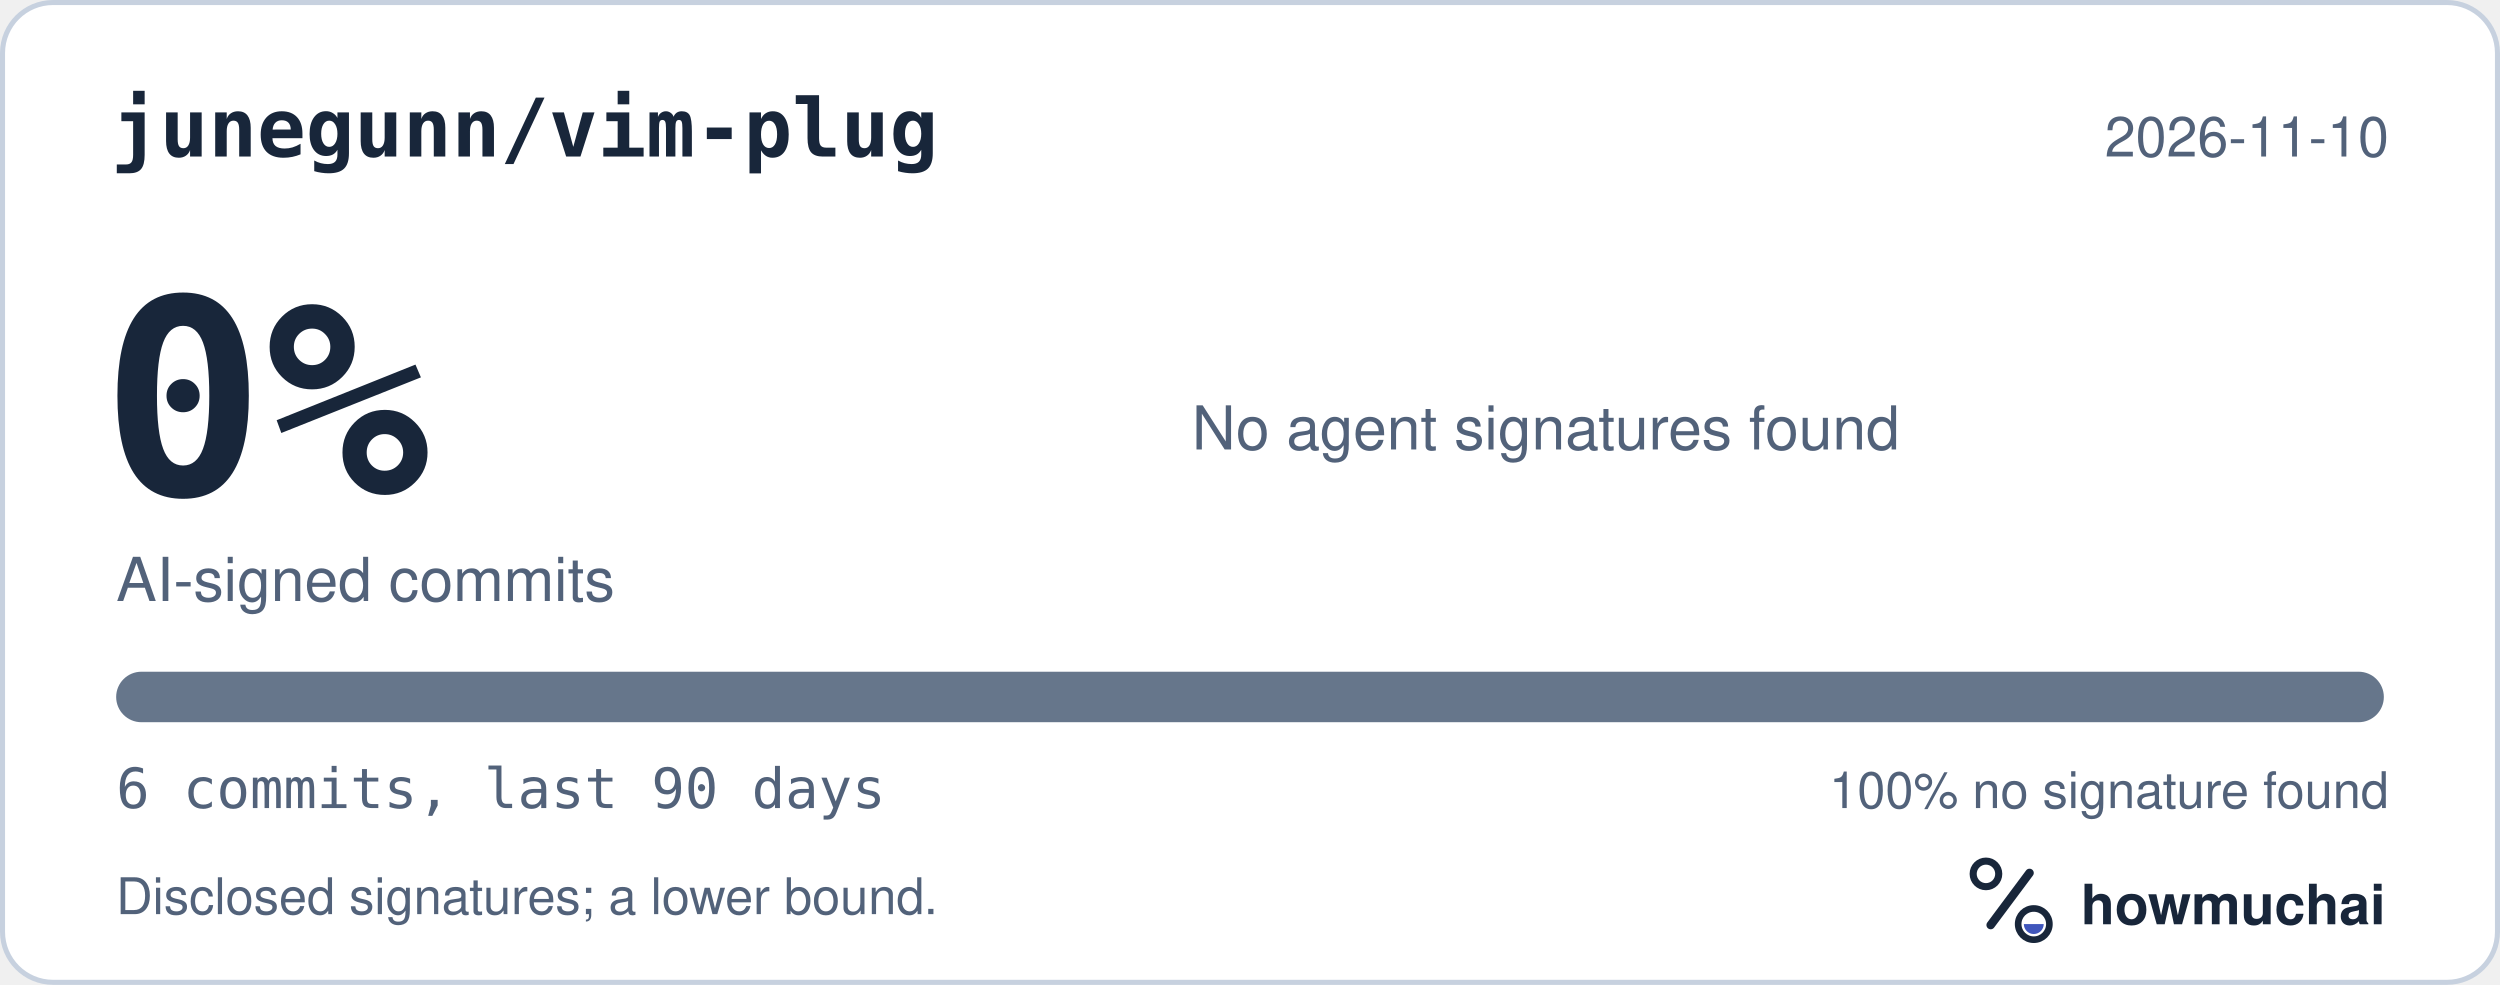
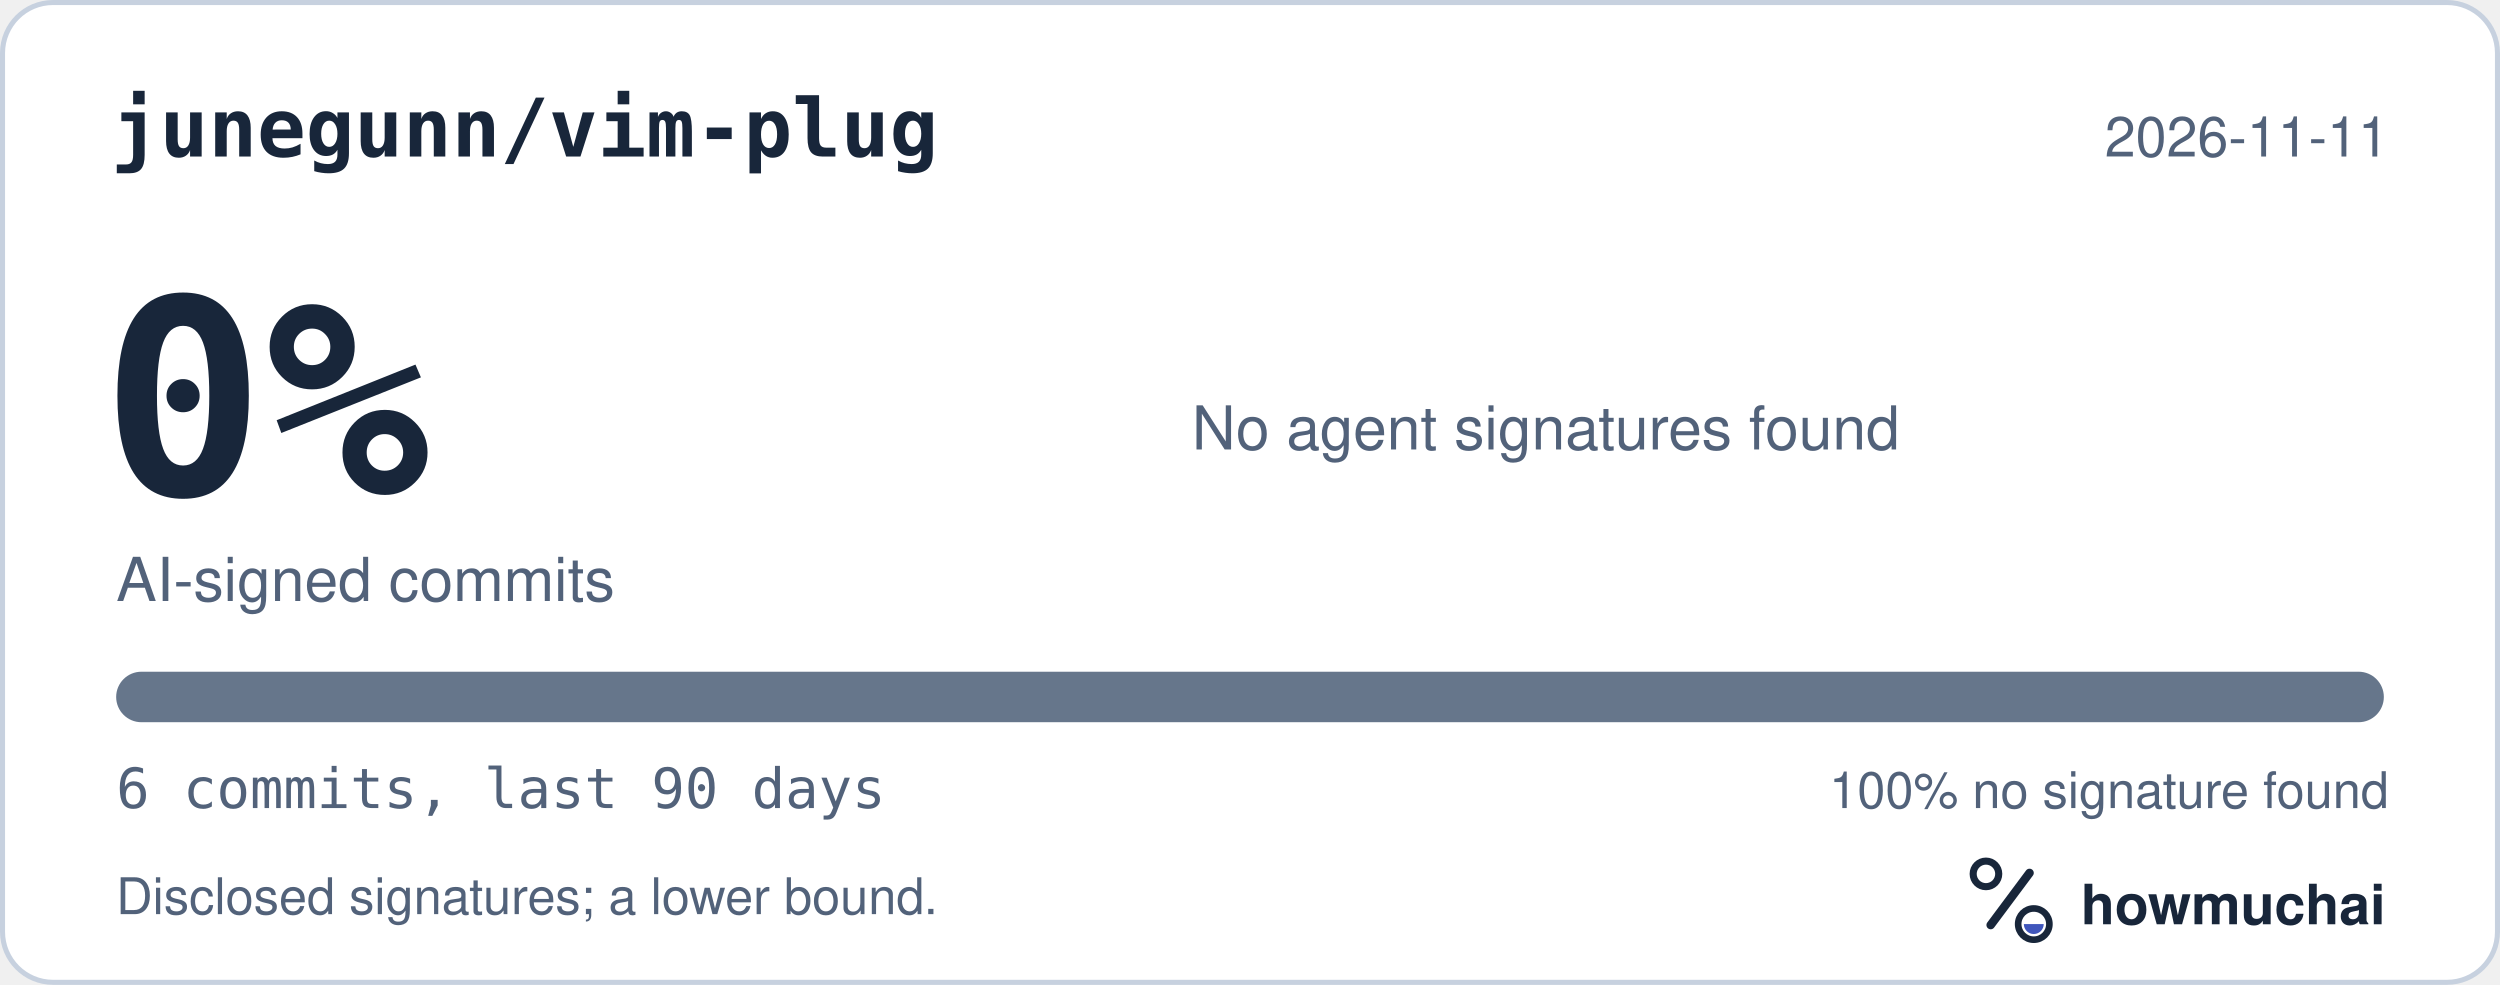
<svg xmlns="http://www.w3.org/2000/svg" width="495" height="195" viewBox="0 0 495 195" role="img" aria-labelledby="hm-t hm-d">
  <rect x="0.5" y="0.5" width="494" height="194" rx="10" fill="#FFFFFF" stroke="#C7D1DF" />
  <text x="22" y="31" fill="#18263A" font-family="ui-monospace, SF Mono, Menlo, Consolas, IBM Plex Mono, monospace" font-size="16" font-weight="600">junegunn/vim-plug</text>
-   <text x="473" y="31" fill="#52627A" font-family="-apple-system, BlinkMacSystemFont, Segoe UI, Helvetica, Arial, Fira Sans, sans-serif" font-size="11" text-anchor="end">2026-11-10</text>
+   <text x="473" y="31" fill="#52627A" font-family="-apple-system, BlinkMacSystemFont, Segoe UI, Helvetica, Arial, Fira Sans, sans-serif" font-size="11" text-anchor="end">2026-11-11</text>
  <text x="20" y="98" fill="#18263A" font-family="ui-monospace, SF Mono, Menlo, Consolas, IBM Plex Mono, monospace" font-size="54" font-weight="700">0%</text>
  <text x="23" y="119" fill="#52627A" font-family="-apple-system, BlinkMacSystemFont, Segoe UI, Helvetica, Arial, Fira Sans, sans-serif" font-size="12">AI-signed commits</text>
  <text x="236" y="89" fill="#52627A" font-family="-apple-system, BlinkMacSystemFont, Segoe UI, Helvetica, Arial, Fira Sans, sans-serif" font-size="12">No agent signatures found</text>
  <defs>
    <clipPath id="hm-bar">
      <rect x="23" y="133" width="449" height="10" rx="5" />
    </clipPath>
  </defs>
  <rect x="23" y="133" width="449" height="10" rx="5" fill="#66768B" />
  <g clip-path="url(#hm-bar)" />
  <text x="23" y="160" fill="#52627A" font-family="ui-monospace, SF Mono, Menlo, Consolas, IBM Plex Mono, monospace" font-size="11">6 commits, last 90 days</text>
  <text x="473" y="160" fill="#52627A" font-family="-apple-system, BlinkMacSystemFont, Segoe UI, Helvetica, Arial, Fira Sans, sans-serif" font-size="10" text-anchor="end">100% no signature found</text>
  <text x="23" y="181" fill="#52627A" font-family="-apple-system, BlinkMacSystemFont, Segoe UI, Helvetica, Arial, Fira Sans, sans-serif" font-size="10">Disclosed signatures; a lower bound.</text>
  <g transform="translate(386 166) scale(0.046875)">
    <circle cx="154" cy="150" r="54" fill="none" stroke="#18263A" stroke-width="30" />
    <path d="M174 366 338 146" fill="none" stroke="#18263A" stroke-width="36" stroke-linecap="round" />
    <circle cx="356" cy="362" r="66" fill="none" stroke="#18263A" stroke-width="28" />
    <path d="M314 362a42 42 0 0 0 84 0Z" fill="#4056BC" />
  </g>
  <text x="412" y="183" fill="#18263A" font-family="-apple-system, BlinkMacSystemFont, Segoe UI, Helvetica, Arial, Fira Sans, sans-serif" font-size="11" font-weight="650">howmuchai</text>
</svg>
